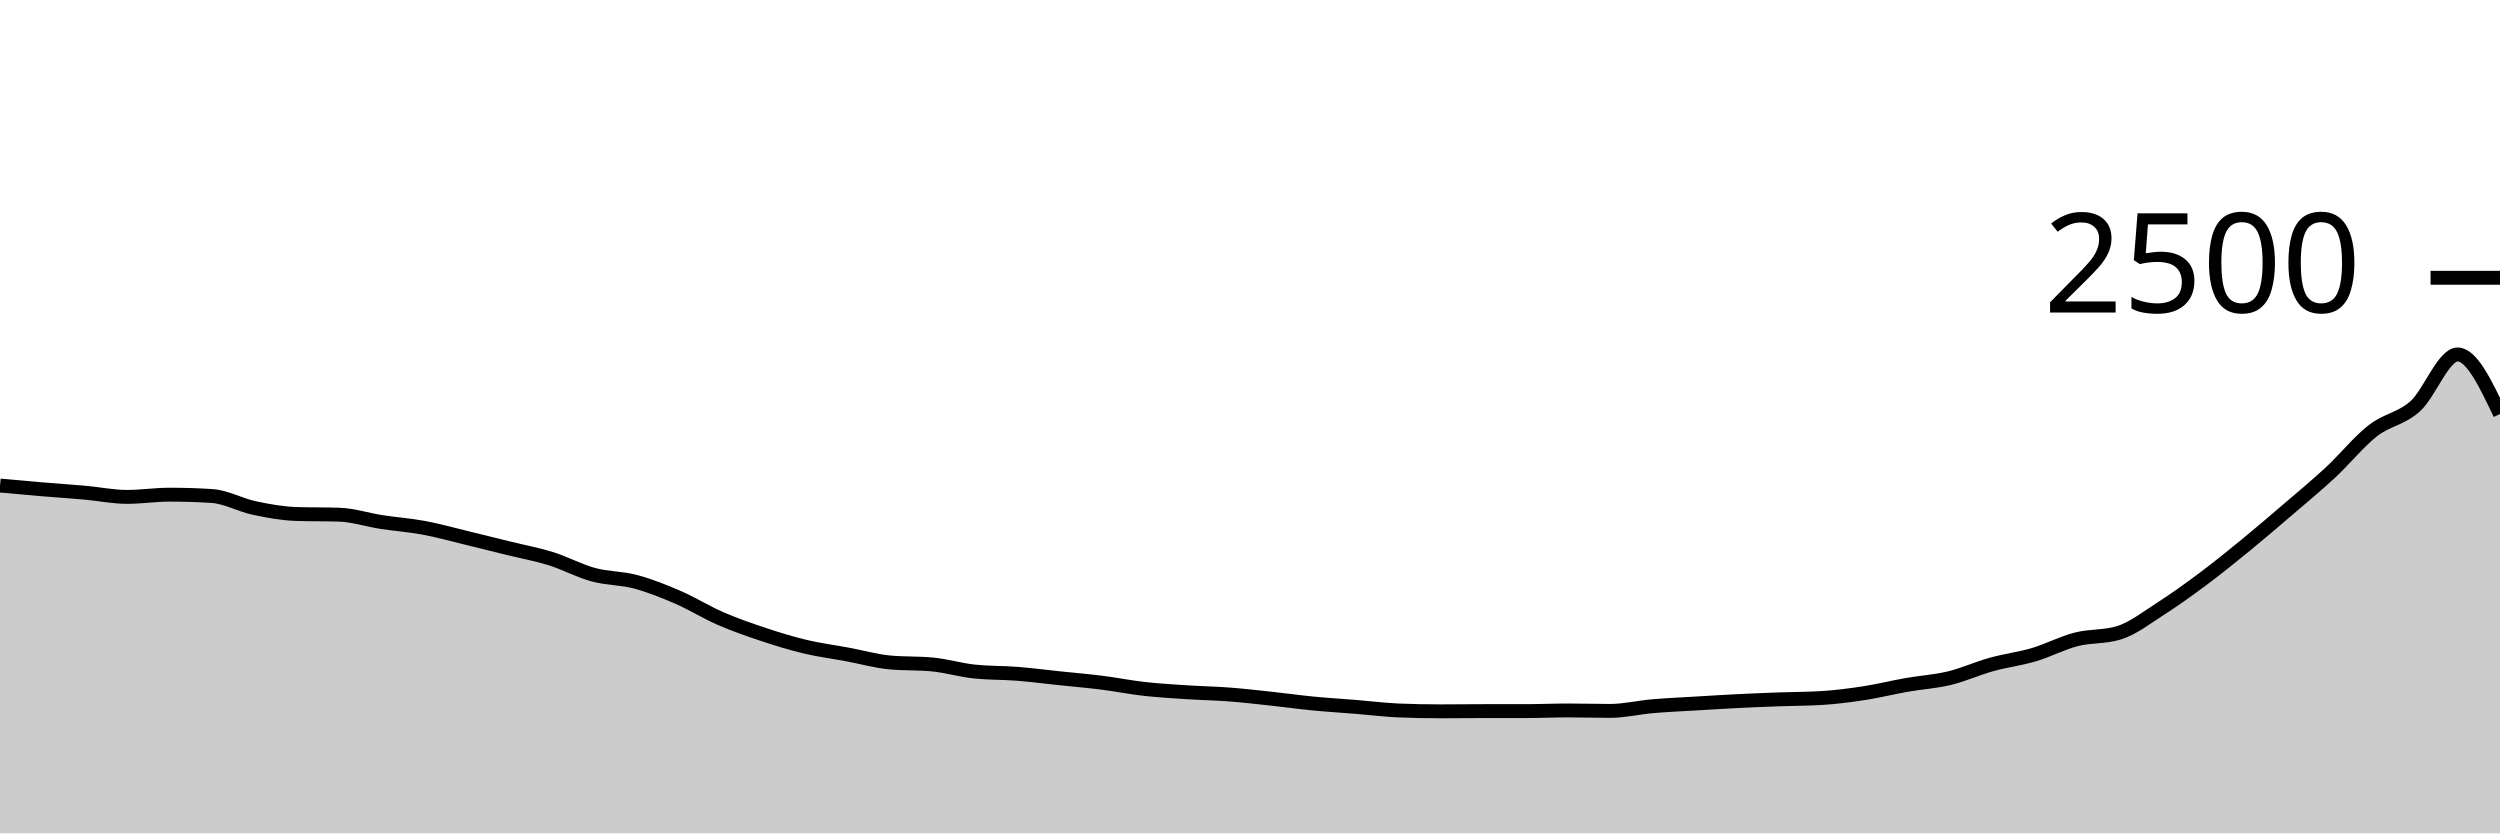
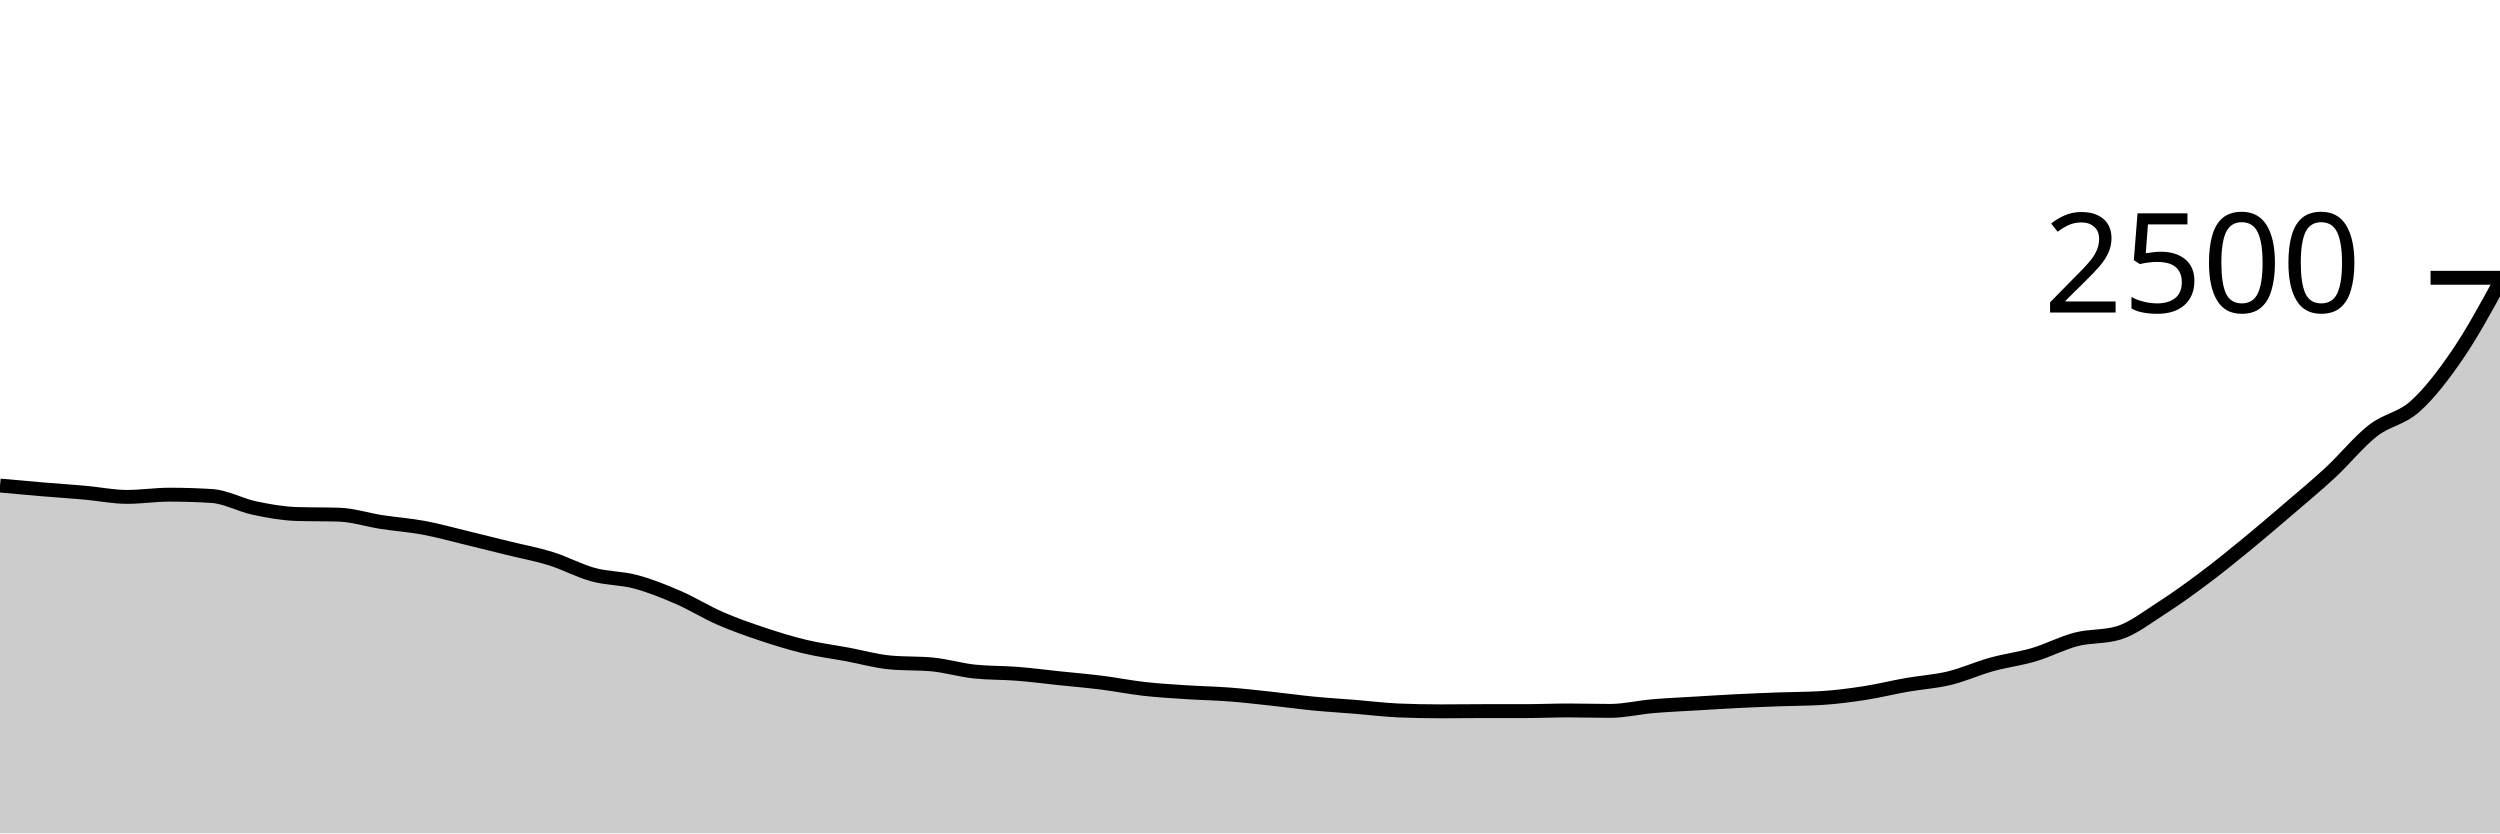
<svg xmlns="http://www.w3.org/2000/svg" viewBox="0 0 180 60">
  <g transform="translate(0,20)">
-     <path class="area" fill="rgba(0, 0, 0, 0.2)" d="M0,14.96C1.017,15.053,2.034,15.147,3.051,15.232C4.068,15.317,5.085,15.381,6.102,15.472C7.119,15.563,8.136,15.776,9.153,15.776C10.169,15.776,11.186,15.616,12.203,15.616C13.22,15.616,14.237,15.648,15.254,15.712C16.271,15.776,17.288,16.36,18.305,16.576C19.322,16.792,20.339,16.976,21.356,17.008C22.373,17.04,23.39,17.024,24.407,17.056C25.424,17.088,26.441,17.427,27.458,17.584C28.475,17.741,29.492,17.811,30.508,18C31.525,18.189,32.542,18.475,33.559,18.72C34.576,18.965,35.593,19.221,36.61,19.472C37.627,19.723,38.644,19.907,39.661,20.224C40.678,20.541,41.695,21.099,42.712,21.376C43.729,21.653,44.746,21.616,45.763,21.888C46.78,22.16,47.797,22.568,48.814,23.008C49.831,23.448,50.847,24.085,51.864,24.528C52.881,24.971,53.898,25.325,54.915,25.664C55.932,26.003,56.949,26.317,57.966,26.56C58.983,26.803,60,26.931,61.017,27.12C62.034,27.309,63.051,27.6,64.068,27.696C65.085,27.792,66.102,27.744,67.119,27.84C68.136,27.936,69.153,28.245,70.169,28.352C71.186,28.459,72.203,28.432,73.22,28.512C74.237,28.592,75.254,28.725,76.271,28.832C77.288,28.939,78.305,29.024,79.322,29.152C80.339,29.28,81.356,29.485,82.373,29.6C83.39,29.715,84.407,29.773,85.424,29.84C86.441,29.907,87.458,29.923,88.475,30C89.492,30.077,90.508,30.195,91.525,30.304C92.542,30.413,93.559,30.557,94.576,30.656C95.593,30.755,96.61,30.813,97.627,30.896C98.644,30.979,99.661,31.109,100.678,31.152C101.695,31.195,102.712,31.216,103.729,31.216C104.746,31.216,105.763,31.2,106.78,31.2C107.797,31.2,108.814,31.2,109.831,31.2C110.847,31.2,111.864,31.152,112.881,31.152C113.898,31.152,114.915,31.184,115.932,31.184C116.949,31.184,117.966,30.936,118.983,30.848C120,30.76,121.017,30.717,122.034,30.656C123.051,30.595,124.068,30.531,125.085,30.48C126.102,30.429,127.119,30.389,128.136,30.352C129.153,30.315,130.169,30.32,131.186,30.256C132.203,30.192,133.22,30.061,134.237,29.904C135.254,29.747,136.271,29.491,137.288,29.312C138.305,29.133,139.322,29.077,140.339,28.832C141.356,28.587,142.373,28.123,143.39,27.84C144.407,27.557,145.424,27.437,146.441,27.136C147.458,26.835,148.475,26.293,149.492,26.032C150.508,25.771,151.525,25.877,152.542,25.568C153.559,25.259,154.576,24.459,155.593,23.808C156.61,23.157,157.627,22.424,158.644,21.664C159.661,20.904,160.678,20.08,161.695,19.248C162.712,18.416,163.729,17.544,164.746,16.672C165.763,15.8,166.78,14.96,167.797,14.016C168.814,13.072,169.831,11.803,170.847,11.008C171.864,10.213,172.881,10.163,173.898,9.248C174.915,8.333,175.932,5.52,176.949,5.52C177.966,5.52,178.983,7.664,180,9.808L180,40C178.983,40,177.966,40,176.949,40C175.932,40,174.915,40,173.898,40C172.881,40,171.864,40,170.847,40C169.831,40,168.814,40,167.797,40C166.78,40,165.763,40,164.746,40C163.729,40,162.712,40,161.695,40C160.678,40,159.661,40,158.644,40C157.627,40,156.61,40,155.593,40C154.576,40,153.559,40,152.542,40C151.525,40,150.508,40,149.492,40C148.475,40,147.458,40,146.441,40C145.424,40,144.407,40,143.39,40C142.373,40,141.356,40,140.339,40C139.322,40,138.305,40,137.288,40C136.271,40,135.254,40,134.237,40C133.22,40,132.203,40,131.186,40C130.169,40,129.153,40,128.136,40C127.119,40,126.102,40,125.085,40C124.068,40,123.051,40,122.034,40C121.017,40,120,40,118.983,40C117.966,40,116.949,40,115.932,40C114.915,40,113.898,40,112.881,40C111.864,40,110.847,40,109.831,40C108.814,40,107.797,40,106.78,40C105.763,40,104.746,40,103.729,40C102.712,40,101.695,40,100.678,40C99.661,40,98.644,40,97.627,40C96.61,40,95.593,40,94.576,40C93.559,40,92.542,40,91.525,40C90.508,40,89.492,40,88.475,40C87.458,40,86.441,40,85.424,40C84.407,40,83.39,40,82.373,40C81.356,40,80.339,40,79.322,40C78.305,40,77.288,40,76.271,40C75.254,40,74.237,40,73.22,40C72.203,40,71.186,40,70.169,40C69.153,40,68.136,40,67.119,40C66.102,40,65.085,40,64.068,40C63.051,40,62.034,40,61.017,40C60,40,58.983,40,57.966,40C56.949,40,55.932,40,54.915,40C53.898,40,52.881,40,51.864,40C50.847,40,49.831,40,48.814,40C47.797,40,46.78,40,45.763,40C44.746,40,43.729,40,42.712,40C41.695,40,40.678,40,39.661,40C38.644,40,37.627,40,36.61,40C35.593,40,34.576,40,33.559,40C32.542,40,31.525,40,30.508,40C29.492,40,28.475,40,27.458,40C26.441,40,25.424,40,24.407,40C23.39,40,22.373,40,21.356,40C20.339,40,19.322,40,18.305,40C17.288,40,16.271,40,15.254,40C14.237,40,13.22,40,12.203,40C11.186,40,10.169,40,9.153,40C8.136,40,7.119,40,6.102,40C5.085,40,4.068,40,3.051,40C2.034,40,1.017,40,0,40Z" />
-     <path class="line" stroke="black" fill="none" d="M0,14.96C1.017,15.053,2.034,15.147,3.051,15.232C4.068,15.317,5.085,15.381,6.102,15.472C7.119,15.563,8.136,15.776,9.153,15.776C10.169,15.776,11.186,15.616,12.203,15.616C13.22,15.616,14.237,15.648,15.254,15.712C16.271,15.776,17.288,16.36,18.305,16.576C19.322,16.792,20.339,16.976,21.356,17.008C22.373,17.04,23.39,17.024,24.407,17.056C25.424,17.088,26.441,17.427,27.458,17.584C28.475,17.741,29.492,17.811,30.508,18C31.525,18.189,32.542,18.475,33.559,18.72C34.576,18.965,35.593,19.221,36.61,19.472C37.627,19.723,38.644,19.907,39.661,20.224C40.678,20.541,41.695,21.099,42.712,21.376C43.729,21.653,44.746,21.616,45.763,21.888C46.78,22.16,47.797,22.568,48.814,23.008C49.831,23.448,50.847,24.085,51.864,24.528C52.881,24.971,53.898,25.325,54.915,25.664C55.932,26.003,56.949,26.317,57.966,26.56C58.983,26.803,60,26.931,61.017,27.12C62.034,27.309,63.051,27.6,64.068,27.696C65.085,27.792,66.102,27.744,67.119,27.84C68.136,27.936,69.153,28.245,70.169,28.352C71.186,28.459,72.203,28.432,73.22,28.512C74.237,28.592,75.254,28.725,76.271,28.832C77.288,28.939,78.305,29.024,79.322,29.152C80.339,29.28,81.356,29.485,82.373,29.6C83.39,29.715,84.407,29.773,85.424,29.84C86.441,29.907,87.458,29.923,88.475,30C89.492,30.077,90.508,30.195,91.525,30.304C92.542,30.413,93.559,30.557,94.576,30.656C95.593,30.755,96.61,30.813,97.627,30.896C98.644,30.979,99.661,31.109,100.678,31.152C101.695,31.195,102.712,31.216,103.729,31.216C104.746,31.216,105.763,31.2,106.78,31.2C107.797,31.2,108.814,31.2,109.831,31.2C110.847,31.2,111.864,31.152,112.881,31.152C113.898,31.152,114.915,31.184,115.932,31.184C116.949,31.184,117.966,30.936,118.983,30.848C120,30.76,121.017,30.717,122.034,30.656C123.051,30.595,124.068,30.531,125.085,30.48C126.102,30.429,127.119,30.389,128.136,30.352C129.153,30.315,130.169,30.32,131.186,30.256C132.203,30.192,133.22,30.061,134.237,29.904C135.254,29.747,136.271,29.491,137.288,29.312C138.305,29.133,139.322,29.077,140.339,28.832C141.356,28.587,142.373,28.123,143.39,27.84C144.407,27.557,145.424,27.437,146.441,27.136C147.458,26.835,148.475,26.293,149.492,26.032C150.508,25.771,151.525,25.877,152.542,25.568C153.559,25.259,154.576,24.459,155.593,23.808C156.61,23.157,157.627,22.424,158.644,21.664C159.661,20.904,160.678,20.08,161.695,19.248C162.712,18.416,163.729,17.544,164.746,16.672C165.763,15.8,166.78,14.96,167.797,14.016C168.814,13.072,169.831,11.803,170.847,11.008C171.864,10.213,172.881,10.163,173.898,9.248C174.915,8.333,175.932,5.52,176.949,5.52C177.966,5.52,178.983,7.664,180,9.808" />
+     <path class="area" fill="rgba(0, 0, 0, 0.2)" d="M0,14.96C1.017,15.053,2.034,15.147,3.051,15.232C4.068,15.317,5.085,15.381,6.102,15.472C7.119,15.563,8.136,15.776,9.153,15.776C10.169,15.776,11.186,15.616,12.203,15.616C13.22,15.616,14.237,15.648,15.254,15.712C16.271,15.776,17.288,16.36,18.305,16.576C19.322,16.792,20.339,16.976,21.356,17.008C22.373,17.04,23.39,17.024,24.407,17.056C25.424,17.088,26.441,17.427,27.458,17.584C28.475,17.741,29.492,17.811,30.508,18C31.525,18.189,32.542,18.475,33.559,18.72C34.576,18.965,35.593,19.221,36.61,19.472C37.627,19.723,38.644,19.907,39.661,20.224C40.678,20.541,41.695,21.099,42.712,21.376C43.729,21.653,44.746,21.616,45.763,21.888C46.78,22.16,47.797,22.568,48.814,23.008C49.831,23.448,50.847,24.085,51.864,24.528C52.881,24.971,53.898,25.325,54.915,25.664C55.932,26.003,56.949,26.317,57.966,26.56C58.983,26.803,60,26.931,61.017,27.12C62.034,27.309,63.051,27.6,64.068,27.696C65.085,27.792,66.102,27.744,67.119,27.84C68.136,27.936,69.153,28.245,70.169,28.352C71.186,28.459,72.203,28.432,73.22,28.512C74.237,28.592,75.254,28.725,76.271,28.832C77.288,28.939,78.305,29.024,79.322,29.152C80.339,29.28,81.356,29.485,82.373,29.6C83.39,29.715,84.407,29.773,85.424,29.84C86.441,29.907,87.458,29.923,88.475,30C89.492,30.077,90.508,30.195,91.525,30.304C92.542,30.413,93.559,30.557,94.576,30.656C95.593,30.755,96.61,30.813,97.627,30.896C98.644,30.979,99.661,31.109,100.678,31.152C101.695,31.195,102.712,31.216,103.729,31.216C104.746,31.216,105.763,31.2,106.78,31.2C107.797,31.2,108.814,31.2,109.831,31.2C110.847,31.2,111.864,31.152,112.881,31.152C113.898,31.152,114.915,31.184,115.932,31.184C116.949,31.184,117.966,30.936,118.983,30.848C120,30.76,121.017,30.717,122.034,30.656C123.051,30.595,124.068,30.531,125.085,30.48C126.102,30.429,127.119,30.389,128.136,30.352C129.153,30.315,130.169,30.32,131.186,30.256C132.203,30.192,133.22,30.061,134.237,29.904C135.254,29.747,136.271,29.491,137.288,29.312C138.305,29.133,139.322,29.077,140.339,28.832C141.356,28.587,142.373,28.123,143.39,27.84C144.407,27.557,145.424,27.437,146.441,27.136C147.458,26.835,148.475,26.293,149.492,26.032C150.508,25.771,151.525,25.877,152.542,25.568C153.559,25.259,154.576,24.459,155.593,23.808C156.61,23.157,157.627,22.424,158.644,21.664C159.661,20.904,160.678,20.08,161.695,19.248C162.712,18.416,163.729,17.544,164.746,16.672C165.763,15.8,166.78,14.96,167.797,14.016C168.814,13.072,169.831,11.803,170.847,11.008C171.864,10.213,172.881,10.163,173.898,9.248C174.915,8.333,175.932,7.011,176.949,5.52C177.966,4.029,178.983,2.167,180,0.304L180,40C178.983,40,177.966,40,176.949,40C175.932,40,174.915,40,173.898,40C172.881,40,171.864,40,170.847,40C169.831,40,168.814,40,167.797,40C166.78,40,165.763,40,164.746,40C163.729,40,162.712,40,161.695,40C160.678,40,159.661,40,158.644,40C157.627,40,156.61,40,155.593,40C154.576,40,153.559,40,152.542,40C151.525,40,150.508,40,149.492,40C148.475,40,147.458,40,146.441,40C145.424,40,144.407,40,143.39,40C142.373,40,141.356,40,140.339,40C139.322,40,138.305,40,137.288,40C136.271,40,135.254,40,134.237,40C133.22,40,132.203,40,131.186,40C130.169,40,129.153,40,128.136,40C127.119,40,126.102,40,125.085,40C124.068,40,123.051,40,122.034,40C121.017,40,120,40,118.983,40C117.966,40,116.949,40,115.932,40C114.915,40,113.898,40,112.881,40C111.864,40,110.847,40,109.831,40C108.814,40,107.797,40,106.78,40C105.763,40,104.746,40,103.729,40C102.712,40,101.695,40,100.678,40C99.661,40,98.644,40,97.627,40C96.61,40,95.593,40,94.576,40C93.559,40,92.542,40,91.525,40C90.508,40,89.492,40,88.475,40C87.458,40,86.441,40,85.424,40C84.407,40,83.39,40,82.373,40C81.356,40,80.339,40,79.322,40C78.305,40,77.288,40,76.271,40C75.254,40,74.237,40,73.22,40C72.203,40,71.186,40,70.169,40C69.153,40,68.136,40,67.119,40C66.102,40,65.085,40,64.068,40C63.051,40,62.034,40,61.017,40C60,40,58.983,40,57.966,40C56.949,40,55.932,40,54.915,40C53.898,40,52.881,40,51.864,40C50.847,40,49.831,40,48.814,40C47.797,40,46.78,40,45.763,40C44.746,40,43.729,40,42.712,40C41.695,40,40.678,40,39.661,40C38.644,40,37.627,40,36.61,40C35.593,40,34.576,40,33.559,40C32.542,40,31.525,40,30.508,40C29.492,40,28.475,40,27.458,40C26.441,40,25.424,40,24.407,40C23.39,40,22.373,40,21.356,40C20.339,40,19.322,40,18.305,40C17.288,40,16.271,40,15.254,40C14.237,40,13.22,40,12.203,40C11.186,40,10.169,40,9.153,40C8.136,40,7.119,40,6.102,40C5.085,40,4.068,40,3.051,40C2.034,40,1.017,40,0,40Z" />
+     <path class="line" stroke="black" fill="none" d="M0,14.96C1.017,15.053,2.034,15.147,3.051,15.232C4.068,15.317,5.085,15.381,6.102,15.472C7.119,15.563,8.136,15.776,9.153,15.776C10.169,15.776,11.186,15.616,12.203,15.616C13.22,15.616,14.237,15.648,15.254,15.712C16.271,15.776,17.288,16.36,18.305,16.576C19.322,16.792,20.339,16.976,21.356,17.008C22.373,17.04,23.39,17.024,24.407,17.056C25.424,17.088,26.441,17.427,27.458,17.584C28.475,17.741,29.492,17.811,30.508,18C31.525,18.189,32.542,18.475,33.559,18.72C34.576,18.965,35.593,19.221,36.61,19.472C37.627,19.723,38.644,19.907,39.661,20.224C40.678,20.541,41.695,21.099,42.712,21.376C43.729,21.653,44.746,21.616,45.763,21.888C46.78,22.16,47.797,22.568,48.814,23.008C49.831,23.448,50.847,24.085,51.864,24.528C52.881,24.971,53.898,25.325,54.915,25.664C55.932,26.003,56.949,26.317,57.966,26.56C58.983,26.803,60,26.931,61.017,27.12C62.034,27.309,63.051,27.6,64.068,27.696C65.085,27.792,66.102,27.744,67.119,27.84C68.136,27.936,69.153,28.245,70.169,28.352C71.186,28.459,72.203,28.432,73.22,28.512C74.237,28.592,75.254,28.725,76.271,28.832C77.288,28.939,78.305,29.024,79.322,29.152C80.339,29.28,81.356,29.485,82.373,29.6C83.39,29.715,84.407,29.773,85.424,29.84C86.441,29.907,87.458,29.923,88.475,30C89.492,30.077,90.508,30.195,91.525,30.304C92.542,30.413,93.559,30.557,94.576,30.656C95.593,30.755,96.61,30.813,97.627,30.896C98.644,30.979,99.661,31.109,100.678,31.152C101.695,31.195,102.712,31.216,103.729,31.216C104.746,31.216,105.763,31.2,106.78,31.2C107.797,31.2,108.814,31.2,109.831,31.2C110.847,31.2,111.864,31.152,112.881,31.152C113.898,31.152,114.915,31.184,115.932,31.184C116.949,31.184,117.966,30.936,118.983,30.848C120,30.76,121.017,30.717,122.034,30.656C123.051,30.595,124.068,30.531,125.085,30.48C126.102,30.429,127.119,30.389,128.136,30.352C129.153,30.315,130.169,30.32,131.186,30.256C132.203,30.192,133.22,30.061,134.237,29.904C135.254,29.747,136.271,29.491,137.288,29.312C138.305,29.133,139.322,29.077,140.339,28.832C141.356,28.587,142.373,28.123,143.39,27.84C144.407,27.557,145.424,27.437,146.441,27.136C147.458,26.835,148.475,26.293,149.492,26.032C150.508,25.771,151.525,25.877,152.542,25.568C153.559,25.259,154.576,24.459,155.593,23.808C156.61,23.157,157.627,22.424,158.644,21.664C159.661,20.904,160.678,20.08,161.695,19.248C162.712,18.416,163.729,17.544,164.746,16.672C165.763,15.8,166.78,14.96,167.797,14.016C168.814,13.072,169.831,11.803,170.847,11.008C171.864,10.213,172.881,10.163,173.898,9.248C174.915,8.333,175.932,7.011,176.949,5.52C177.966,4.029,178.983,2.167,180,0.304" />
    <path class="axis-ceiling" stroke-width="1" stroke="black" fill="none" d="M175,0L180,0" />
    <text class="axis-ceiling-label" font-family="sans-serif" text-anchor="end" font-size="10px" x="170" y="2.5">2500</text>
  </g>
</svg>
